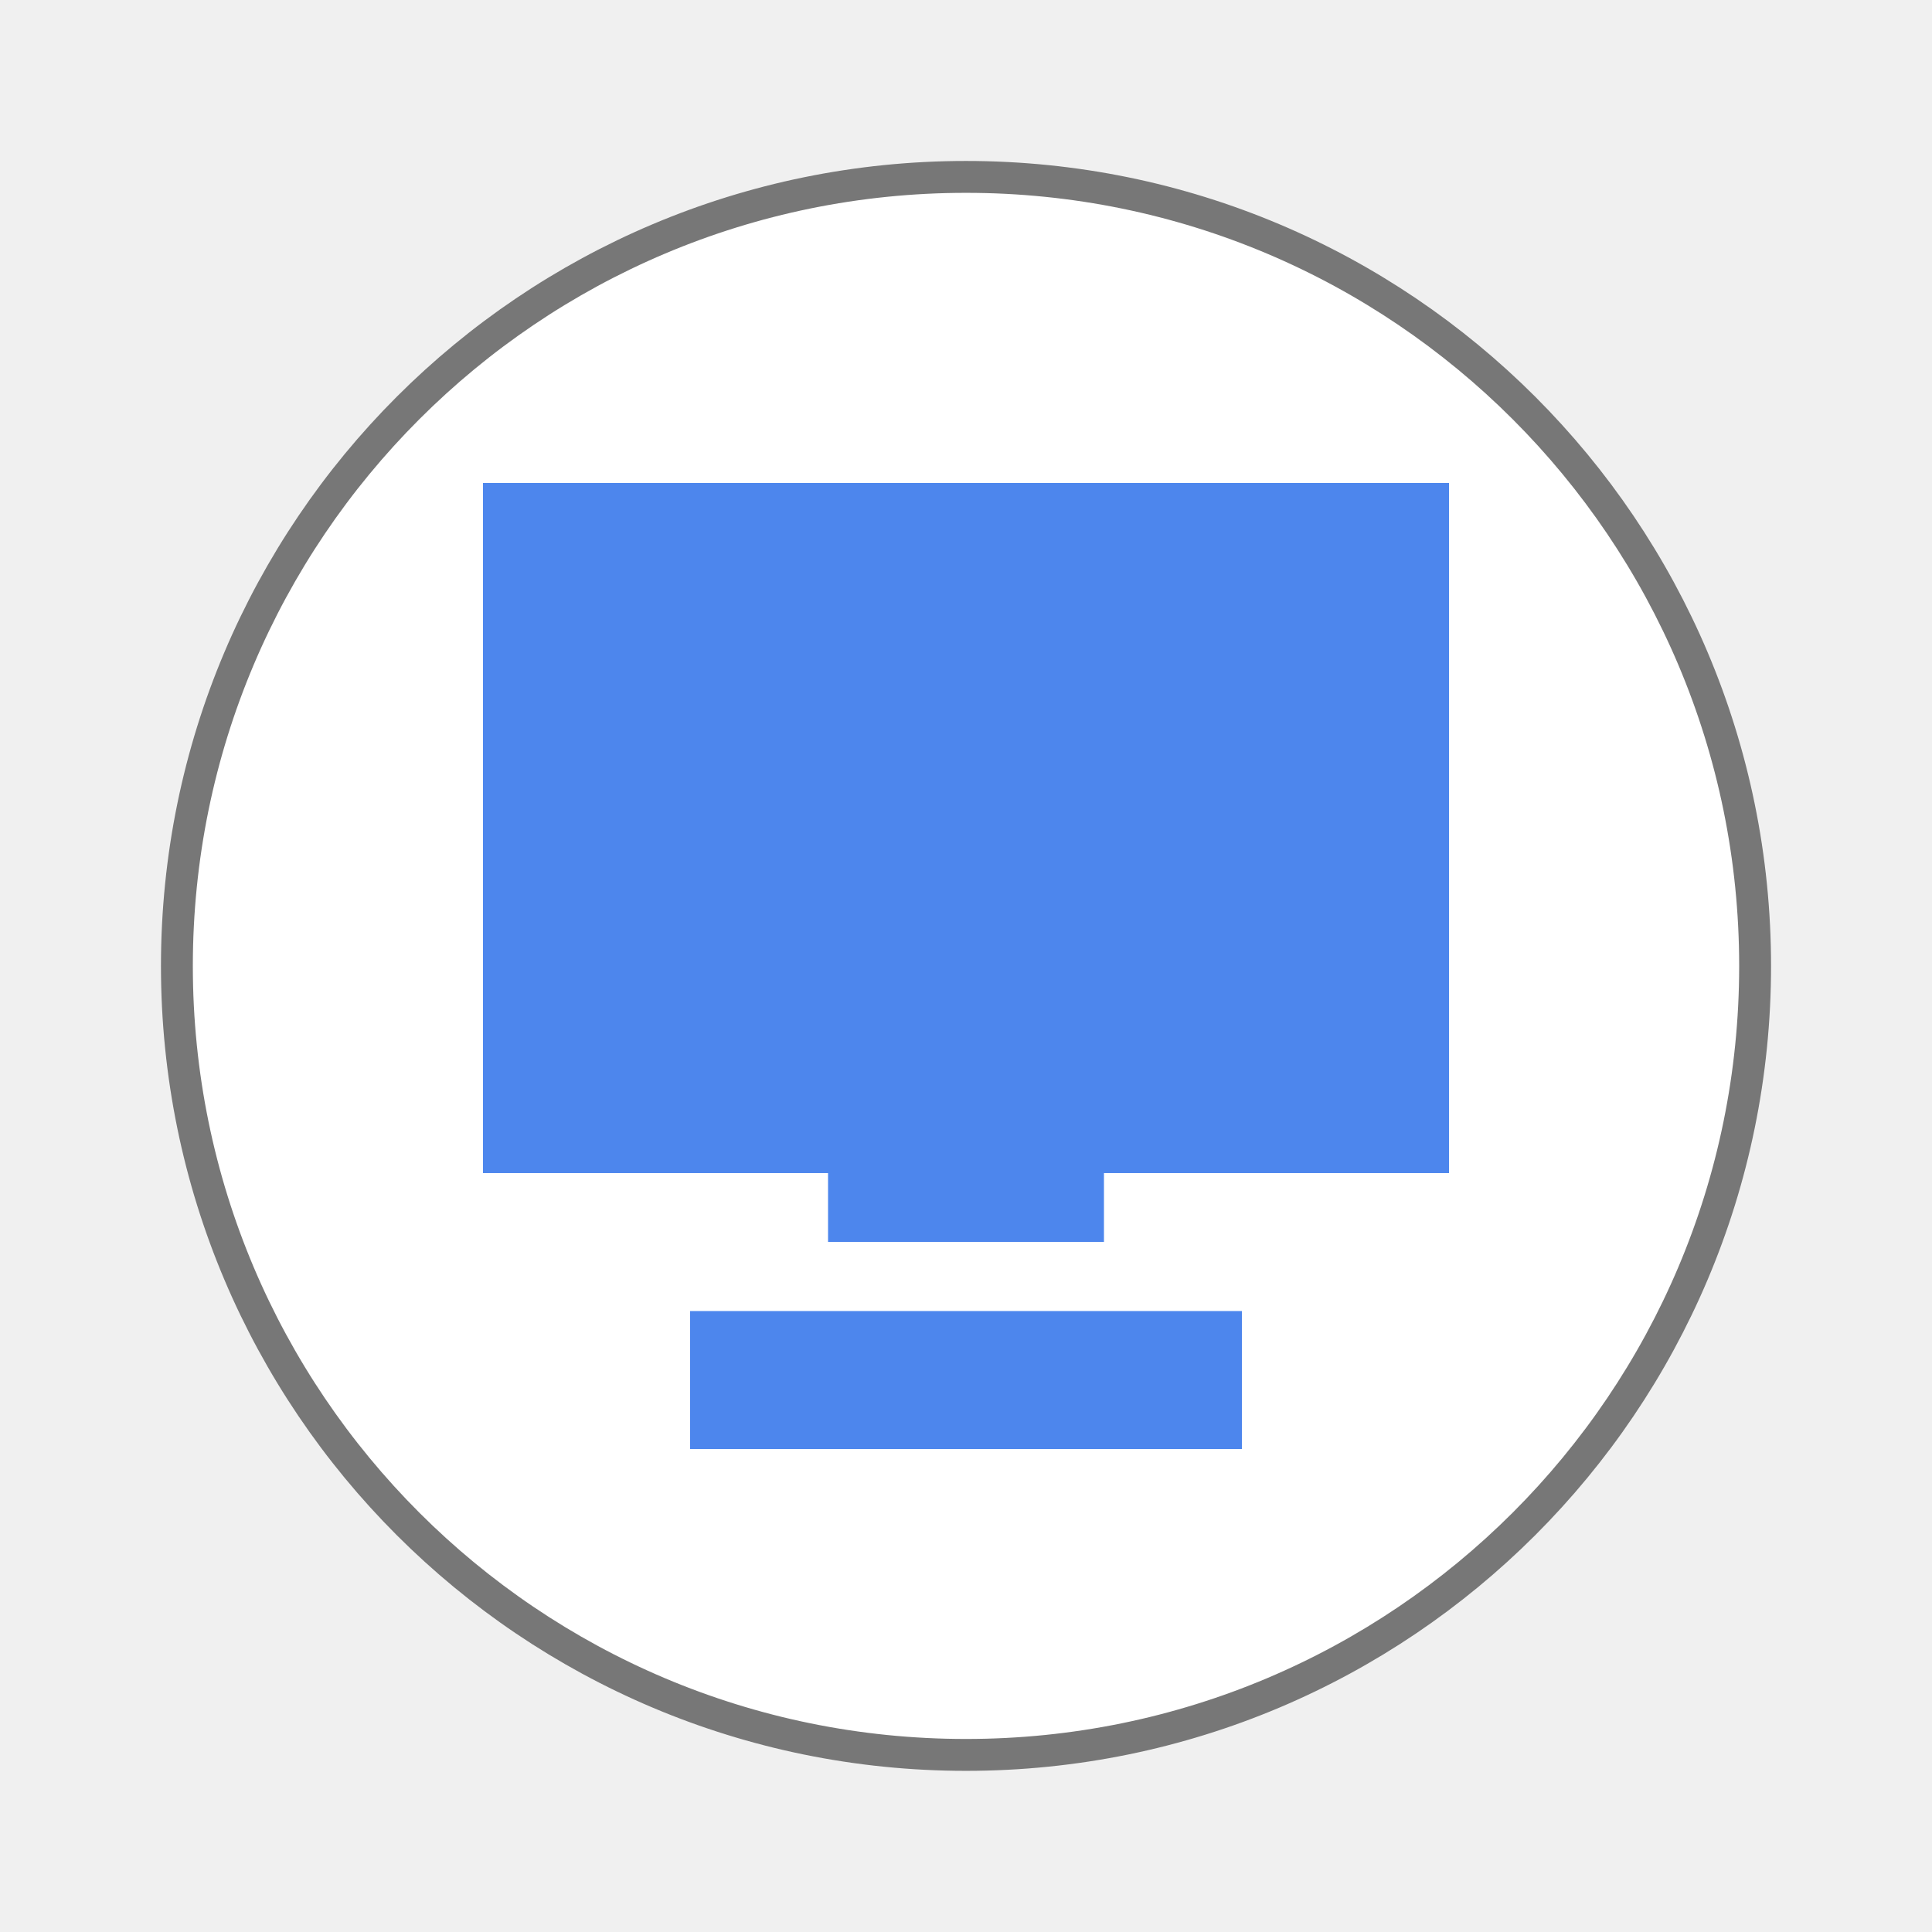
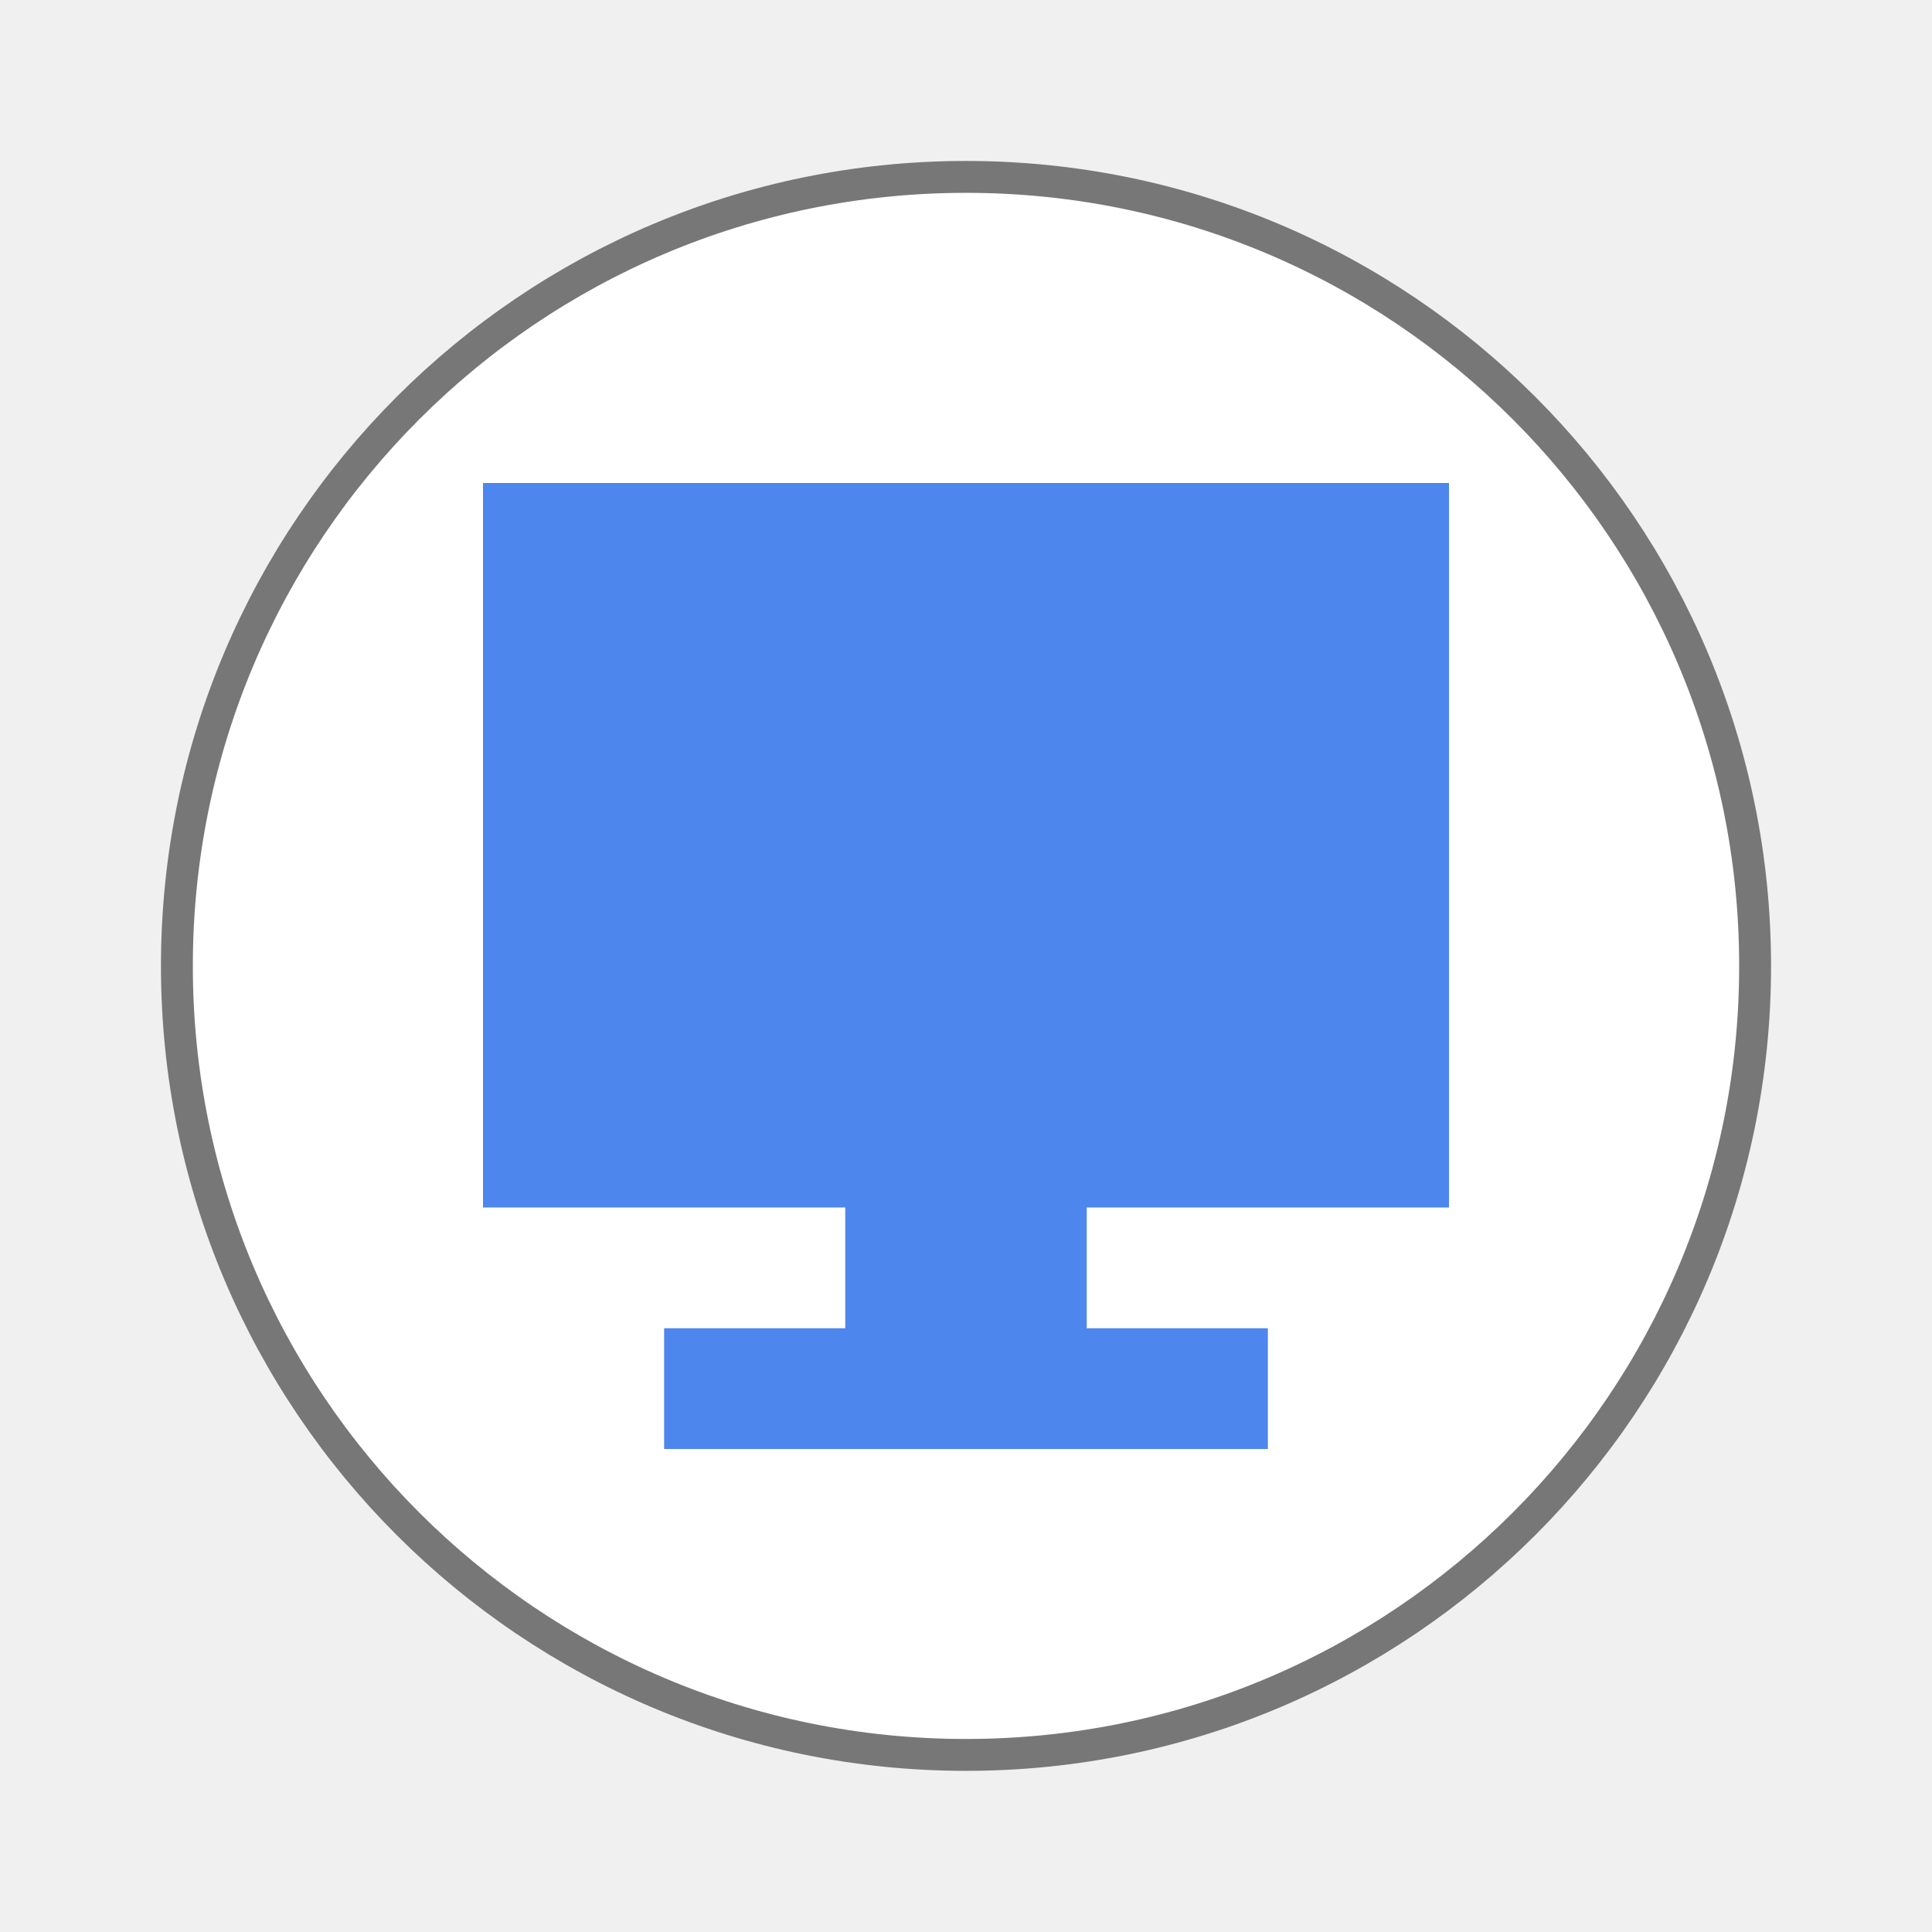
- <svg xmlns="http://www.w3.org/2000/svg" width="32" height="32" viewBox="0 0 32 32">
-   <path style="fill:#fff;stroke:#777;stroke-width:.792" d="M 43.605 24 C 43.605 34.828 34.828 43.6 24 43.6 C 13.172 43.6 4.395 34.828 4.395 24 C 4.395 13.172 13.172 4.395 24 4.395 C 34.828 4.395 43.605 13.172 43.605 24 Z " transform="scale(.66667)" />
-   <path style="fill:#427fec;fill-opacity:.941" d="M 8 8 L 8 19.43 L 13.715 19.43 L 13.715 20.57 L 18.285 20.57 L 18.285 19.43 L 24 19.43 L 24 8 Z M 11.43 21.715 L 11.43 24 L 20.57 24 L 20.57 21.715 Z " />
+ <svg xmlns="http://www.w3.org/2000/svg" width="32" height="32" viewBox="0 0 32 32" id="svg2" version="1.1">
+   <defs id="defs10" />
+   <path style="fill:#fff;stroke:#777;stroke-width:.792" d="M 43.605 24 C 43.605 34.828 34.828 43.6 24 43.6 C 13.172 43.6 4.395 34.828 4.395 24 C 4.395 13.172 13.172 4.395 24 4.395 C 34.828 4.395 43.605 13.172 43.605 24 Z " transform="scale(.66667)" id="path4" />
+   <path style="fill:#427fec;fill-opacity:0.941" d="m 8,8 0,12 6,0 0,2 -3,0 0,2 10,0 0,-2 -3,0 0,-2 6,0 0,-12 z" id="path6" />
</svg>
